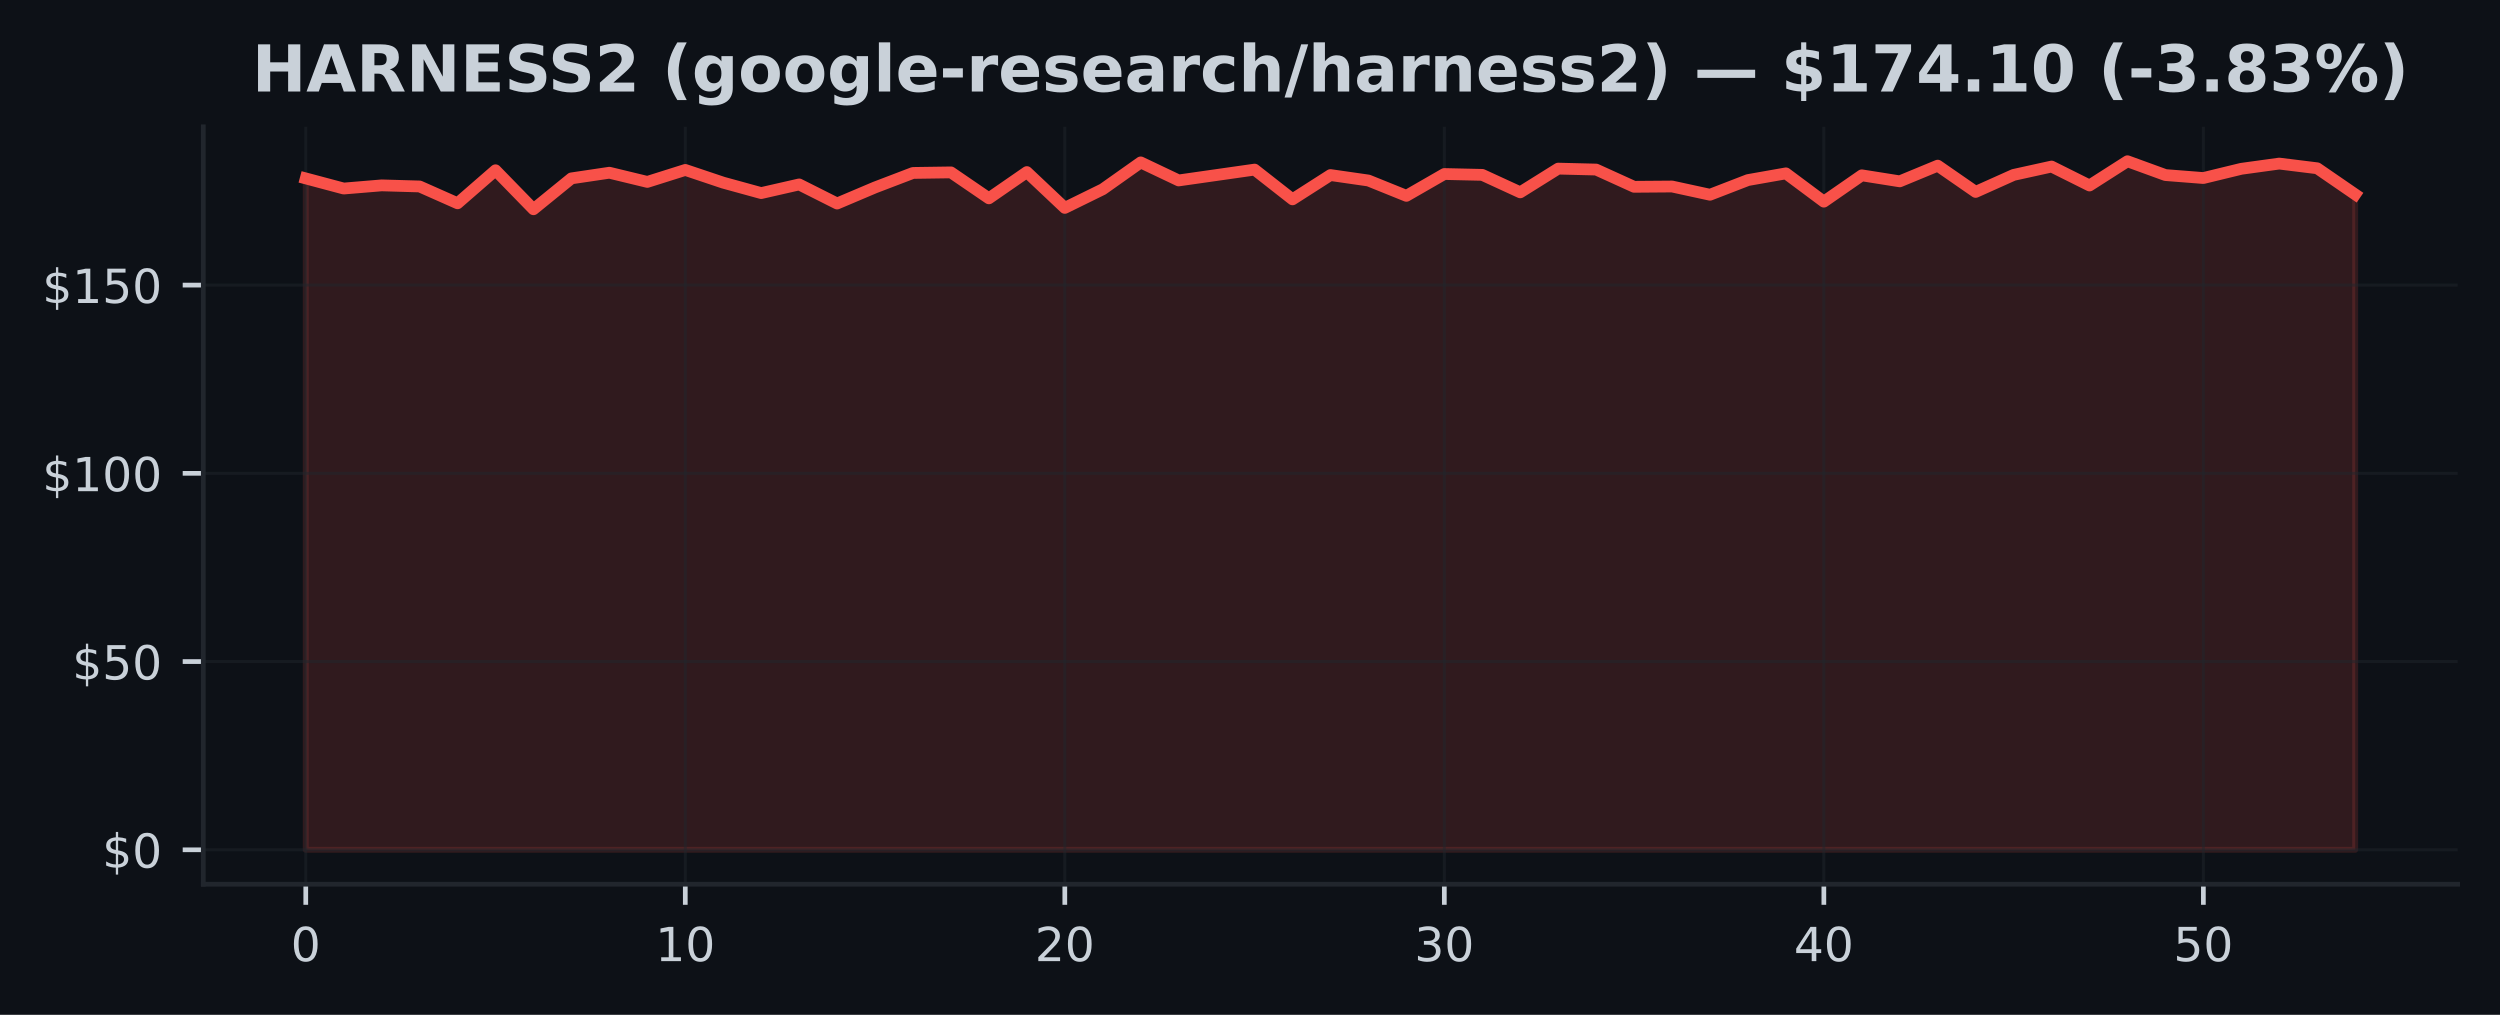
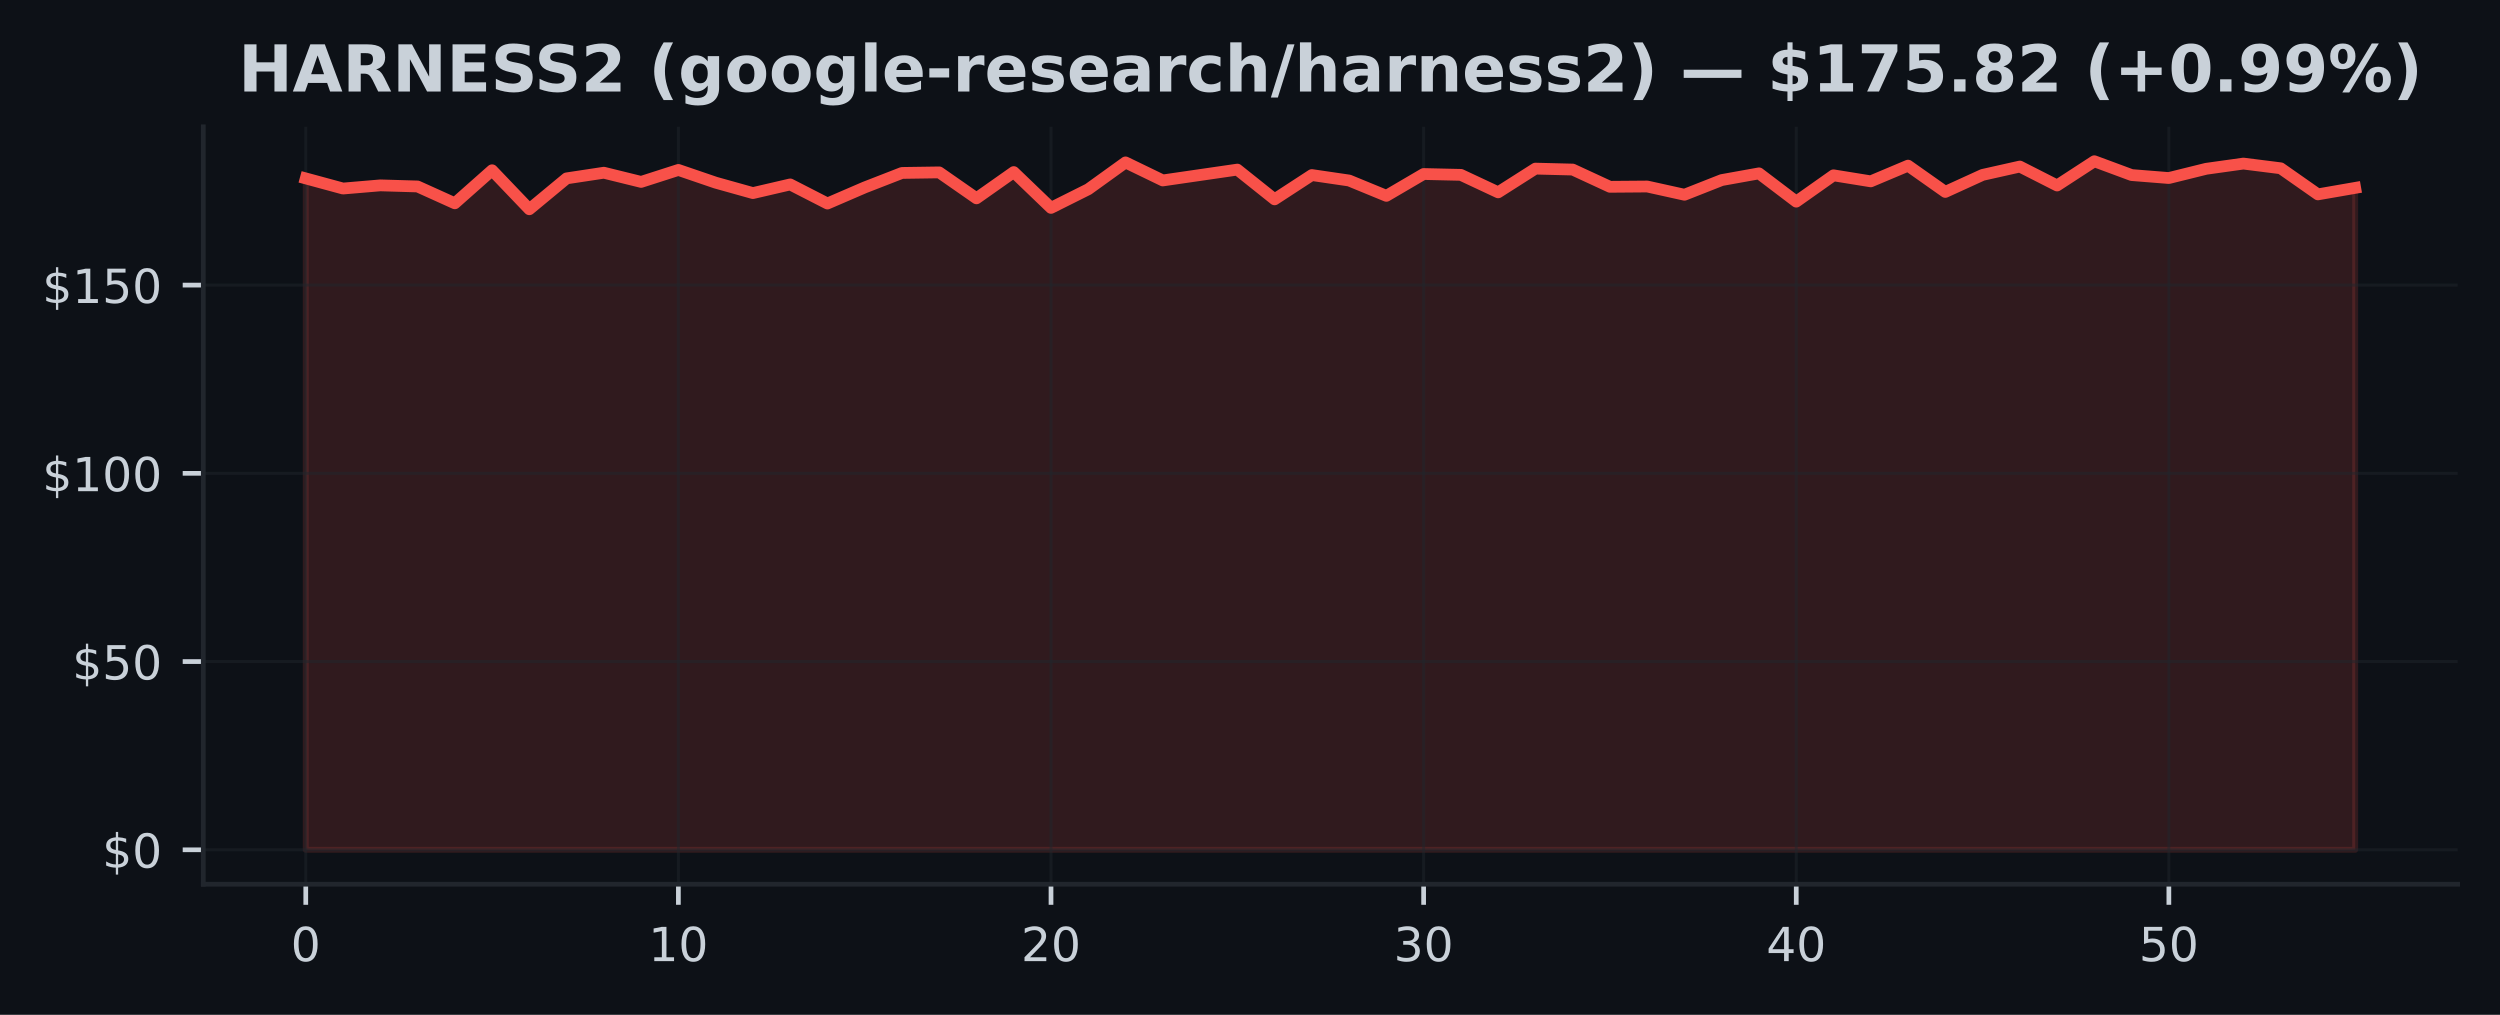
<svg xmlns="http://www.w3.org/2000/svg" xmlns:xlink="http://www.w3.org/1999/xlink" width="425pt" height="172.518pt" viewBox="0 0 425 172.518" version="1.1">
  <defs>
    <style type="text/css">*{stroke-linejoin: round; stroke-linecap: butt}</style>
  </defs>
  <g id="figure_1">
    <g id="patch_1">
      <path d="M 0 172.518  L 425 172.518  L 425 0  L 0 0  z " style="fill: #0d1117" />
    </g>
    <g id="axes_1">
      <g id="patch_2">
        <path d="M 34.56 150.318  L 417.8 150.318  L 417.8 21.558  L 34.56 21.558  z " style="fill: #0d1117" />
      </g>
      <g id="FillBetweenPolyCollection_1">
        <defs>
-           <path id="m34d82c15b2" d="M 51.98 -28.053  L 51.98 -142.189  L 58.432 -140.467  L 64.884 -141.005  L 71.336 -140.819  L 77.787 -137.959  L 84.239 -143.571  L 90.691 -136.947  L 97.143 -142.195  L 103.595 -143.155  L 110.047 -141.594  L 116.499 -143.629  L 122.95 -141.466  L 129.402 -139.693  L 135.854 -141.165  L 142.306 -137.92  L 148.758 -140.653  L 155.21 -143.117  L 161.661 -143.213  L 168.113 -138.803  L 174.565 -143.264  L 181.017 -137.178  L 187.469 -140.346  L 193.921 -144.909  L 200.373 -141.843  L 206.824 -142.765  L 213.276 -143.686  L 219.728 -138.631  L 226.18 -142.759  L 232.632 -141.831  L 239.084 -139.226  L 245.536 -142.938  L 251.987 -142.791  L 258.439 -139.821  L 264.891 -143.853  L 271.343 -143.693  L 277.795 -140.762  L 284.247 -140.813  L 290.699 -139.411  L 297.15 -141.907  L 303.602 -143.046  L 310.054 -138.24  L 316.506 -142.714  L 322.958 -141.69  L 329.41 -144.358  L 335.861 -139.891  L 342.313 -142.784  L 348.765 -144.205  L 355.217 -140.986  L 361.669 -145.107  L 368.121 -142.759  L 374.573 -142.253  L 381.024 -143.821  L 387.476 -144.71  L 393.928 -143.91  L 400.38 -139.475  L 400.38 -28.053  L 400.38 -28.053  L 393.928 -28.053  L 387.476 -28.053  L 381.024 -28.053  L 374.573 -28.053  L 368.121 -28.053  L 361.669 -28.053  L 355.217 -28.053  L 348.765 -28.053  L 342.313 -28.053  L 335.861 -28.053  L 329.41 -28.053  L 322.958 -28.053  L 316.506 -28.053  L 310.054 -28.053  L 303.602 -28.053  L 297.15 -28.053  L 290.699 -28.053  L 284.247 -28.053  L 277.795 -28.053  L 271.343 -28.053  L 264.891 -28.053  L 258.439 -28.053  L 251.987 -28.053  L 245.536 -28.053  L 239.084 -28.053  L 232.632 -28.053  L 226.18 -28.053  L 219.728 -28.053  L 213.276 -28.053  L 206.824 -28.053  L 200.373 -28.053  L 193.921 -28.053  L 187.469 -28.053  L 181.017 -28.053  L 174.565 -28.053  L 168.113 -28.053  L 161.661 -28.053  L 155.21 -28.053  L 148.758 -28.053  L 142.306 -28.053  L 135.854 -28.053  L 129.402 -28.053  L 122.95 -28.053  L 116.499 -28.053  L 110.047 -28.053  L 103.595 -28.053  L 97.143 -28.053  L 90.691 -28.053  L 84.239 -28.053  L 77.787 -28.053  L 71.336 -28.053  L 64.884 -28.053  L 58.432 -28.053  L 51.98 -28.053  z " style="stroke: #f85149; stroke-opacity: 0.15" />
+           <path id="m2769d3f939" d="M 51.98 -28.053  L 51.98 -142.189  L 58.315 -140.467  L 64.649 -141.005  L 70.984 -140.819  L 77.318 -137.959  L 83.653 -143.571  L 89.987 -136.947  L 96.322 -142.195  L 102.656 -143.155  L 108.991 -141.594  L 115.325 -143.629  L 121.66 -141.466  L 127.995 -139.693  L 134.329 -141.165  L 140.664 -137.92  L 146.998 -140.653  L 153.333 -143.117  L 159.667 -143.213  L 166.002 -138.803  L 172.336 -143.264  L 178.671 -137.178  L 185.005 -140.346  L 191.34 -144.909  L 197.675 -141.843  L 204.009 -142.765  L 210.344 -143.686  L 216.678 -138.631  L 223.013 -142.759  L 229.347 -141.831  L 235.682 -139.226  L 242.016 -142.938  L 248.351 -142.791  L 254.685 -139.821  L 261.02 -143.853  L 267.355 -143.693  L 273.689 -140.762  L 280.024 -140.813  L 286.358 -139.411  L 292.693 -141.907  L 299.027 -143.046  L 305.362 -138.24  L 311.696 -142.714  L 318.031 -141.69  L 324.365 -144.358  L 330.7 -139.891  L 337.035 -142.784  L 343.369 -144.205  L 349.704 -140.986  L 356.038 -145.107  L 362.373 -142.759  L 368.707 -142.253  L 375.042 -143.821  L 381.376 -144.71  L 387.711 -143.91  L 394.045 -139.475  L 400.38 -140.576  L 400.38 -28.053  L 400.38 -28.053  L 394.045 -28.053  L 387.711 -28.053  L 381.376 -28.053  L 375.042 -28.053  L 368.707 -28.053  L 362.373 -28.053  L 356.038 -28.053  L 349.704 -28.053  L 343.369 -28.053  L 337.035 -28.053  L 330.7 -28.053  L 324.365 -28.053  L 318.031 -28.053  L 311.696 -28.053  L 305.362 -28.053  L 299.027 -28.053  L 292.693 -28.053  L 286.358 -28.053  L 280.024 -28.053  L 273.689 -28.053  L 267.355 -28.053  L 261.02 -28.053  L 254.685 -28.053  L 248.351 -28.053  L 242.016 -28.053  L 235.682 -28.053  L 229.347 -28.053  L 223.013 -28.053  L 216.678 -28.053  L 210.344 -28.053  L 204.009 -28.053  L 197.675 -28.053  L 191.34 -28.053  L 185.005 -28.053  L 178.671 -28.053  L 172.336 -28.053  L 166.002 -28.053  L 159.667 -28.053  L 153.333 -28.053  L 146.998 -28.053  L 140.664 -28.053  L 134.329 -28.053  L 127.995 -28.053  L 121.66 -28.053  L 115.325 -28.053  L 108.991 -28.053  L 102.656 -28.053  L 96.322 -28.053  L 89.987 -28.053  L 83.653 -28.053  L 77.318 -28.053  L 70.984 -28.053  L 64.649 -28.053  L 58.315 -28.053  L 51.98 -28.053  z " style="stroke: #f85149; stroke-opacity: 0.15" />
        </defs>
-         <g clip-path="url(#p7e83fdaddb)">
-           <use xlink:href="#m34d82c15b2" x="0" y="172.518" style="fill: #f85149; fill-opacity: 0.15; stroke: #f85149; stroke-opacity: 0.15" />
+         <g clip-path="url(#pf835a0c4b0)">
+           <use xlink:href="#m2769d3f939" x="0" y="172.518" style="fill: #f85149; fill-opacity: 0.15; stroke: #f85149; stroke-opacity: 0.15" />
        </g>
      </g>
      <g id="matplotlib.axis_1">
        <g id="xtick_1">
          <g id="line2d_1">
-             <path d="M 51.98 150.318  L 51.98 21.558  " clip-path="url(#p7e83fdaddb)" style="fill: none; stroke: #21262d; stroke-opacity: 0.5; stroke-width: 0.5; stroke-linecap: square" />
+             <path d="M 51.98 150.318  L 51.98 21.558  " clip-path="url(#pf835a0c4b0)" style="fill: none; stroke: #21262d; stroke-opacity: 0.5; stroke-width: 0.5; stroke-linecap: square" />
          </g>
          <g id="line2d_2">
            <defs>
-               <path id="m3e86541638" d="M 0 0  L 0 3.5  " style="stroke: #c9d1d9; stroke-width: 0.8" />
+               <path id="mc81aba5a47" d="M 0 0  L 0 3.5  " style="stroke: #c9d1d9; stroke-width: 0.8" />
            </defs>
            <g>
-               <use xlink:href="#m3e86541638" x="51.98" y="150.318" style="fill: #c9d1d9; stroke: #c9d1d9; stroke-width: 0.8" />
+               <use xlink:href="#mc81aba5a47" x="51.98" y="150.318" style="fill: #c9d1d9; stroke: #c9d1d9; stroke-width: 0.8" />
            </g>
          </g>
          <g id="text_1">
            <g style="fill: #c9d1d9" transform="translate(49.435 163.3964) scale(0.08 -0.08)">
              <defs>
                <path id="DejaVuSans-13" d="M 2034 4250  Q 1547 4250 1301 3770  Q 1056 3291 1056 2328  Q 1056 1369 1301 889  Q 1547 409 2034 409  Q 2525 409 2770 889  Q 3016 1369 3016 2328  Q 3016 3291 2770 3770  Q 2525 4250 2034 4250  z M 2034 4750  Q 2819 4750 3233 4129  Q 3647 3509 3647 2328  Q 3647 1150 3233 529  Q 2819 -91 2034 -91  Q 1250 -91 836 529  Q 422 1150 422 2328  Q 422 3509 836 4129  Q 1250 4750 2034 4750  z " transform="scale(0.015625)" />
              </defs>
              <use xlink:href="#DejaVuSans-13" />
            </g>
          </g>
        </g>
        <g id="xtick_2">
          <g id="line2d_3">
-             <path d="M 116.499 150.318  L 116.499 21.558  " clip-path="url(#p7e83fdaddb)" style="fill: none; stroke: #21262d; stroke-opacity: 0.5; stroke-width: 0.5; stroke-linecap: square" />
+             <path d="M 115.325 150.318  L 115.325 21.558  " clip-path="url(#pf835a0c4b0)" style="fill: none; stroke: #21262d; stroke-opacity: 0.5; stroke-width: 0.5; stroke-linecap: square" />
          </g>
          <g id="line2d_4">
            <g>
-               <use xlink:href="#m3e86541638" x="116.499" y="150.318" style="fill: #c9d1d9; stroke: #c9d1d9; stroke-width: 0.8" />
+               <use xlink:href="#mc81aba5a47" x="115.325" y="150.318" style="fill: #c9d1d9; stroke: #c9d1d9; stroke-width: 0.8" />
            </g>
          </g>
          <g id="text_2">
-             <g style="fill: #c9d1d9" transform="translate(111.4085 163.3964) scale(0.08 -0.08)">
+             <g style="fill: #c9d1d9" transform="translate(110.2355 163.3964) scale(0.08 -0.08)">
              <defs>
                <path id="DejaVuSans-14" d="M 794 531  L 1825 531  L 1825 4091  L 703 3866  L 703 4441  L 1819 4666  L 2450 4666  L 2450 531  L 3481 531  L 3481 0  L 794 0  L 794 531  z " transform="scale(0.015625)" />
              </defs>
              <use xlink:href="#DejaVuSans-14" />
              <use xlink:href="#DejaVuSans-13" transform="translate(63.625 0)" />
            </g>
          </g>
        </g>
        <g id="xtick_3">
          <g id="line2d_5">
-             <path d="M 181.017 150.318  L 181.017 21.558  " clip-path="url(#p7e83fdaddb)" style="fill: none; stroke: #21262d; stroke-opacity: 0.5; stroke-width: 0.5; stroke-linecap: square" />
+             <path d="M 178.671 150.318  L 178.671 21.558  " clip-path="url(#pf835a0c4b0)" style="fill: none; stroke: #21262d; stroke-opacity: 0.5; stroke-width: 0.5; stroke-linecap: square" />
          </g>
          <g id="line2d_6">
            <g>
-               <use xlink:href="#m3e86541638" x="181.017" y="150.318" style="fill: #c9d1d9; stroke: #c9d1d9; stroke-width: 0.8" />
+               <use xlink:href="#mc81aba5a47" x="178.671" y="150.318" style="fill: #c9d1d9; stroke: #c9d1d9; stroke-width: 0.8" />
            </g>
          </g>
          <g id="text_3">
-             <g style="fill: #c9d1d9" transform="translate(175.927 163.3964) scale(0.08 -0.08)">
+             <g style="fill: #c9d1d9" transform="translate(173.5809 163.3964) scale(0.08 -0.08)">
              <defs>
                <path id="DejaVuSans-15" d="M 1228 531  L 3431 531  L 3431 0  L 469 0  L 469 531  Q 828 903 1448 1529  Q 2069 2156 2228 2338  Q 2531 2678 2651 2914  Q 2772 3150 2772 3378  Q 2772 3750 2511 3984  Q 2250 4219 1831 4219  Q 1534 4219 1204 4116  Q 875 4013 500 3803  L 500 4441  Q 881 4594 1212 4672  Q 1544 4750 1819 4750  Q 2544 4750 2975 4387  Q 3406 4025 3406 3419  Q 3406 3131 3298 2873  Q 3191 2616 2906 2266  Q 2828 2175 2409 1742  Q 1991 1309 1228 531  z " transform="scale(0.015625)" />
              </defs>
              <use xlink:href="#DejaVuSans-15" />
              <use xlink:href="#DejaVuSans-13" transform="translate(63.625 0)" />
            </g>
          </g>
        </g>
        <g id="xtick_4">
          <g id="line2d_7">
-             <path d="M 245.536 150.318  L 245.536 21.558  " clip-path="url(#p7e83fdaddb)" style="fill: none; stroke: #21262d; stroke-opacity: 0.5; stroke-width: 0.5; stroke-linecap: square" />
+             <path d="M 242.016 150.318  L 242.016 21.558  " clip-path="url(#pf835a0c4b0)" style="fill: none; stroke: #21262d; stroke-opacity: 0.5; stroke-width: 0.5; stroke-linecap: square" />
          </g>
          <g id="line2d_8">
            <g>
-               <use xlink:href="#m3e86541638" x="245.536" y="150.318" style="fill: #c9d1d9; stroke: #c9d1d9; stroke-width: 0.8" />
+               <use xlink:href="#mc81aba5a47" x="242.016" y="150.318" style="fill: #c9d1d9; stroke: #c9d1d9; stroke-width: 0.8" />
            </g>
          </g>
          <g id="text_4">
-             <g style="fill: #c9d1d9" transform="translate(240.4456 163.3964) scale(0.08 -0.08)">
+             <g style="fill: #c9d1d9" transform="translate(236.9264 163.3964) scale(0.08 -0.08)">
              <defs>
                <path id="DejaVuSans-16" d="M 2597 2516  Q 3050 2419 3304 2112  Q 3559 1806 3559 1356  Q 3559 666 3084 287  Q 2609 -91 1734 -91  Q 1441 -91 1130 -33  Q 819 25 488 141  L 488 750  Q 750 597 1062 519  Q 1375 441 1716 441  Q 2309 441 2620 675  Q 2931 909 2931 1356  Q 2931 1769 2642 2001  Q 2353 2234 1838 2234  L 1294 2234  L 1294 2753  L 1863 2753  Q 2328 2753 2575 2939  Q 2822 3125 2822 3475  Q 2822 3834 2567 4026  Q 2313 4219 1838 4219  Q 1578 4219 1281 4162  Q 984 4106 628 3988  L 628 4550  Q 988 4650 1302 4700  Q 1616 4750 1894 4750  Q 2613 4750 3031 4423  Q 3450 4097 3450 3541  Q 3450 3153 3228 2886  Q 3006 2619 2597 2516  z " transform="scale(0.015625)" />
              </defs>
              <use xlink:href="#DejaVuSans-16" />
              <use xlink:href="#DejaVuSans-13" transform="translate(63.625 0)" />
            </g>
          </g>
        </g>
        <g id="xtick_5">
          <g id="line2d_9">
-             <path d="M 310.054 150.318  L 310.054 21.558  " clip-path="url(#p7e83fdaddb)" style="fill: none; stroke: #21262d; stroke-opacity: 0.5; stroke-width: 0.5; stroke-linecap: square" />
+             <path d="M 305.362 150.318  L 305.362 21.558  " clip-path="url(#pf835a0c4b0)" style="fill: none; stroke: #21262d; stroke-opacity: 0.5; stroke-width: 0.5; stroke-linecap: square" />
          </g>
          <g id="line2d_10">
            <g>
-               <use xlink:href="#m3e86541638" x="310.054" y="150.318" style="fill: #c9d1d9; stroke: #c9d1d9; stroke-width: 0.8" />
+               <use xlink:href="#mc81aba5a47" x="305.362" y="150.318" style="fill: #c9d1d9; stroke: #c9d1d9; stroke-width: 0.8" />
            </g>
          </g>
          <g id="text_5">
-             <g style="fill: #c9d1d9" transform="translate(304.9641 163.3964) scale(0.08 -0.08)">
+             <g style="fill: #c9d1d9" transform="translate(300.2718 163.3964) scale(0.08 -0.08)">
              <defs>
                <path id="DejaVuSans-17" d="M 2419 4116  L 825 1625  L 2419 1625  L 2419 4116  z M 2253 4666  L 3047 4666  L 3047 1625  L 3713 1625  L 3713 1100  L 3047 1100  L 3047 0  L 2419 0  L 2419 1100  L 313 1100  L 313 1709  L 2253 4666  z " transform="scale(0.015625)" />
              </defs>
              <use xlink:href="#DejaVuSans-17" />
              <use xlink:href="#DejaVuSans-13" transform="translate(63.625 0)" />
            </g>
          </g>
        </g>
        <g id="xtick_6">
          <g id="line2d_11">
-             <path d="M 374.573 150.318  L 374.573 21.558  " clip-path="url(#p7e83fdaddb)" style="fill: none; stroke: #21262d; stroke-opacity: 0.5; stroke-width: 0.5; stroke-linecap: square" />
+             <path d="M 368.707 150.318  L 368.707 21.558  " clip-path="url(#pf835a0c4b0)" style="fill: none; stroke: #21262d; stroke-opacity: 0.5; stroke-width: 0.5; stroke-linecap: square" />
          </g>
          <g id="line2d_12">
            <g>
-               <use xlink:href="#m3e86541638" x="374.573" y="150.318" style="fill: #c9d1d9; stroke: #c9d1d9; stroke-width: 0.8" />
+               <use xlink:href="#mc81aba5a47" x="368.707" y="150.318" style="fill: #c9d1d9; stroke: #c9d1d9; stroke-width: 0.8" />
            </g>
          </g>
          <g id="text_6">
-             <g style="fill: #c9d1d9" transform="translate(369.4826 163.3964) scale(0.08 -0.08)">
+             <g style="fill: #c9d1d9" transform="translate(363.6173 163.3964) scale(0.08 -0.08)">
              <defs>
                <path id="DejaVuSans-18" d="M 691 4666  L 3169 4666  L 3169 4134  L 1269 4134  L 1269 2991  Q 1406 3038 1543 3061  Q 1681 3084 1819 3084  Q 2600 3084 3056 2656  Q 3513 2228 3513 1497  Q 3513 744 3044 326  Q 2575 -91 1722 -91  Q 1428 -91 1123 -41  Q 819 9 494 109  L 494 744  Q 775 591 1075 516  Q 1375 441 1709 441  Q 2250 441 2565 725  Q 2881 1009 2881 1497  Q 2881 1984 2565 2268  Q 2250 2553 1709 2553  Q 1456 2553 1204 2497  Q 953 2441 691 2322  L 691 4666  z " transform="scale(0.015625)" />
              </defs>
              <use xlink:href="#DejaVuSans-18" />
              <use xlink:href="#DejaVuSans-13" transform="translate(63.625 0)" />
            </g>
          </g>
        </g>
      </g>
      <g id="matplotlib.axis_2">
        <g id="ytick_1">
          <g id="line2d_13">
-             <path d="M 34.56 144.466  L 417.8 144.466  " clip-path="url(#p7e83fdaddb)" style="fill: none; stroke: #21262d; stroke-opacity: 0.5; stroke-width: 0.5; stroke-linecap: square" />
+             <path d="M 34.56 144.466  L 417.8 144.466  " clip-path="url(#pf835a0c4b0)" style="fill: none; stroke: #21262d; stroke-opacity: 0.5; stroke-width: 0.5; stroke-linecap: square" />
          </g>
          <g id="line2d_14">
            <defs>
-               <path id="m7892040063" d="M 0 0  L -3.5 0  " style="stroke: #c9d1d9; stroke-width: 0.8" />
+               <path id="m708eff7bfe" d="M 0 0  L -3.5 0  " style="stroke: #c9d1d9; stroke-width: 0.8" />
            </defs>
            <g>
-               <use xlink:href="#m7892040063" x="34.56" y="144.466" style="fill: #c9d1d9; stroke: #c9d1d9; stroke-width: 0.8" />
+               <use xlink:href="#m708eff7bfe" x="34.56" y="144.466" style="fill: #c9d1d9; stroke: #c9d1d9; stroke-width: 0.8" />
            </g>
          </g>
          <g id="text_7">
            <g style="fill: #c9d1d9" transform="translate(17.38 147.5049) scale(0.08 -0.08)">
              <defs>
                <path id="DejaVuSans-7" d="M 2163 -941  L 1850 -941  L 1847 0  Q 1519 6 1191 76  Q 863 147 531 288  L 531 850  Q 850 650 1176 548  Q 1503 447 1850 444  L 1850 1869  Q 1159 1981 845 2250  Q 531 2519 531 2988  Q 531 3497 872 3790  Q 1213 4084 1850 4128  L 1850 4863  L 2163 4863  L 2163 4138  Q 2453 4125 2725 4076  Q 2997 4028 3256 3944  L 3256 3397  Q 2997 3528 2723 3600  Q 2450 3672 2163 3684  L 2163 2350  Q 2872 2241 3206 1959  Q 3541 1678 3541 1191  Q 3541 663 3186 358  Q 2831 53 2163 6  L 2163 -941  z M 1850 2406  L 1850 3688  Q 1488 3647 1297 3481  Q 1106 3316 1106 3041  Q 1106 2772 1282 2622  Q 1459 2472 1850 2406  z M 2163 1806  L 2163 453  Q 2559 506 2761 678  Q 2963 850 2963 1131  Q 2963 1406 2770 1568  Q 2578 1731 2163 1806  z " transform="scale(0.015625)" />
              </defs>
              <use xlink:href="#DejaVuSans-7" />
              <use xlink:href="#DejaVuSans-13" transform="translate(63.625 0)" />
            </g>
          </g>
        </g>
        <g id="ytick_2">
          <g id="line2d_15">
-             <path d="M 34.56 112.466  L 417.8 112.466  " clip-path="url(#p7e83fdaddb)" style="fill: none; stroke: #21262d; stroke-opacity: 0.5; stroke-width: 0.5; stroke-linecap: square" />
+             <path d="M 34.56 112.466  L 417.8 112.466  " clip-path="url(#pf835a0c4b0)" style="fill: none; stroke: #21262d; stroke-opacity: 0.5; stroke-width: 0.5; stroke-linecap: square" />
          </g>
          <g id="line2d_16">
            <g>
-               <use xlink:href="#m7892040063" x="34.56" y="112.466" style="fill: #c9d1d9; stroke: #c9d1d9; stroke-width: 0.8" />
+               <use xlink:href="#m708eff7bfe" x="34.56" y="112.466" style="fill: #c9d1d9; stroke: #c9d1d9; stroke-width: 0.8" />
            </g>
          </g>
          <g id="text_8">
            <g style="fill: #c9d1d9" transform="translate(12.29 115.5053) scale(0.08 -0.08)">
              <use xlink:href="#DejaVuSans-7" />
              <use xlink:href="#DejaVuSans-18" transform="translate(63.625 0)" />
              <use xlink:href="#DejaVuSans-13" transform="translate(127.25 0)" />
            </g>
          </g>
        </g>
        <g id="ytick_3">
          <g id="line2d_17">
-             <path d="M 34.56 80.466  L 417.8 80.466  " clip-path="url(#p7e83fdaddb)" style="fill: none; stroke: #21262d; stroke-opacity: 0.5; stroke-width: 0.5; stroke-linecap: square" />
+             <path d="M 34.56 80.466  L 417.8 80.466  " clip-path="url(#pf835a0c4b0)" style="fill: none; stroke: #21262d; stroke-opacity: 0.5; stroke-width: 0.5; stroke-linecap: square" />
          </g>
          <g id="line2d_18">
            <g>
-               <use xlink:href="#m7892040063" x="34.56" y="80.466" style="fill: #c9d1d9; stroke: #c9d1d9; stroke-width: 0.8" />
+               <use xlink:href="#m708eff7bfe" x="34.56" y="80.466" style="fill: #c9d1d9; stroke: #c9d1d9; stroke-width: 0.8" />
            </g>
          </g>
          <g id="text_9">
            <g style="fill: #c9d1d9" transform="translate(7.2 83.50572) scale(0.08 -0.08)">
              <use xlink:href="#DejaVuSans-7" />
              <use xlink:href="#DejaVuSans-14" transform="translate(63.625 0)" />
              <use xlink:href="#DejaVuSans-13" transform="translate(127.25 0)" />
              <use xlink:href="#DejaVuSans-13" transform="translate(190.875 0)" />
            </g>
          </g>
        </g>
        <g id="ytick_4">
          <g id="line2d_19">
-             <path d="M 34.56 48.467  L 417.8 48.467  " clip-path="url(#p7e83fdaddb)" style="fill: none; stroke: #21262d; stroke-opacity: 0.5; stroke-width: 0.5; stroke-linecap: square" />
+             <path d="M 34.56 48.467  L 417.8 48.467  " clip-path="url(#pf835a0c4b0)" style="fill: none; stroke: #21262d; stroke-opacity: 0.5; stroke-width: 0.5; stroke-linecap: square" />
          </g>
          <g id="line2d_20">
            <g>
-               <use xlink:href="#m7892040063" x="34.56" y="48.467" style="fill: #c9d1d9; stroke: #c9d1d9; stroke-width: 0.8" />
+               <use xlink:href="#m708eff7bfe" x="34.56" y="48.467" style="fill: #c9d1d9; stroke: #c9d1d9; stroke-width: 0.8" />
            </g>
          </g>
          <g id="text_10">
            <g style="fill: #c9d1d9" transform="translate(7.2 51.50612) scale(0.08 -0.08)">
              <use xlink:href="#DejaVuSans-7" />
              <use xlink:href="#DejaVuSans-14" transform="translate(63.625 0)" />
              <use xlink:href="#DejaVuSans-18" transform="translate(127.25 0)" />
              <use xlink:href="#DejaVuSans-13" transform="translate(190.875 0)" />
            </g>
          </g>
        </g>
      </g>
      <g id="line2d_21">
-         <path d="M 51.98 30.329  L 58.432 32.051  L 64.884 31.513  L 71.336 31.699  L 77.787 34.56  L 84.239 28.947  L 90.691 35.571  L 97.143 30.323  L 103.595 29.363  L 110.047 30.925  L 116.499 28.889  L 122.95 31.053  L 129.402 32.825  L 135.854 31.353  L 142.306 34.598  L 148.758 31.865  L 155.21 29.401  L 161.661 29.305  L 168.113 33.715  L 174.565 29.254  L 181.017 35.341  L 187.469 32.173  L 193.921 27.609  L 200.373 30.675  L 206.824 29.753  L 213.276 28.832  L 219.728 33.888  L 226.18 29.76  L 232.632 30.688  L 239.084 33.293  L 245.536 29.581  L 251.987 29.728  L 258.439 32.697  L 264.891 28.665  L 271.343 28.825  L 277.795 31.757  L 284.247 31.705  L 290.699 33.107  L 297.15 30.611  L 303.602 29.472  L 310.054 34.278  L 316.506 29.805  L 322.958 30.829  L 329.41 28.16  L 335.861 32.627  L 342.313 29.734  L 348.765 28.313  L 355.217 31.533  L 361.669 27.411  L 368.121 29.76  L 374.573 30.265  L 381.024 28.697  L 387.476 27.808  L 393.928 28.608  L 400.38 33.043  " clip-path="url(#p7e83fdaddb)" style="fill: none; stroke: #f85149; stroke-width: 2; stroke-linecap: square" />
+         <path d="M 51.98 30.329  L 58.315 32.051  L 64.649 31.513  L 70.984 31.699  L 77.318 34.56  L 83.653 28.947  L 89.987 35.571  L 96.322 30.323  L 102.656 29.363  L 108.991 30.925  L 115.325 28.889  L 121.66 31.053  L 127.995 32.825  L 134.329 31.353  L 140.664 34.598  L 146.998 31.865  L 153.333 29.401  L 159.667 29.305  L 166.002 33.715  L 172.336 29.254  L 178.671 35.341  L 185.005 32.173  L 191.34 27.609  L 197.675 30.675  L 204.009 29.753  L 210.344 28.832  L 216.678 33.888  L 223.013 29.76  L 229.347 30.688  L 235.682 33.293  L 242.016 29.581  L 248.351 29.728  L 254.685 32.697  L 261.02 28.665  L 267.355 28.825  L 273.689 31.757  L 280.024 31.705  L 286.358 33.107  L 292.693 30.611  L 299.027 29.472  L 305.362 34.278  L 311.696 29.805  L 318.031 30.829  L 324.365 28.16  L 330.7 32.627  L 337.035 29.734  L 343.369 28.313  L 349.704 31.533  L 356.038 27.411  L 362.373 29.76  L 368.707 30.265  L 375.042 28.697  L 381.376 27.808  L 387.711 28.608  L 394.045 33.043  L 400.38 31.942  " clip-path="url(#pf835a0c4b0)" style="fill: none; stroke: #f85149; stroke-width: 2; stroke-linecap: square" />
      </g>
      <g id="patch_3">
        <path d="M 34.56 150.318  L 34.56 21.558  " style="fill: none; stroke: #21262d; stroke-width: 0.8; stroke-linejoin: miter; stroke-linecap: square" />
      </g>
      <g id="patch_4">
        <path d="M 34.56 150.318  L 417.8 150.318  " style="fill: none; stroke: #21262d; stroke-width: 0.8; stroke-linejoin: miter; stroke-linecap: square" />
      </g>
      <g id="text_11">
-         <g style="fill: #c9d1d9" transform="translate(42.85383 15.55828) scale(0.11 -0.11)">
+         <g style="fill: #c9d1d9" transform="translate(40.5275 15.55828) scale(0.11 -0.11)">
          <defs>
            <path id="DejaVuSans-Bold-2b" d="M 588 4666  L 1791 4666  L 1791 2888  L 3566 2888  L 3566 4666  L 4769 4666  L 4769 0  L 3566 0  L 3566 1978  L 1791 1978  L 1791 0  L 588 0  L 588 4666  z " transform="scale(0.015625)" />
            <path id="DejaVuSans-Bold-24" d="M 3419 850  L 1538 850  L 1241 0  L 31 0  L 1759 4666  L 3194 4666  L 4922 0  L 3713 0  L 3419 850  z M 1838 1716  L 3116 1716  L 2478 3572  L 1838 1716  z " transform="scale(0.015625)" />
            <path id="DejaVuSans-Bold-35" d="M 2297 2597  Q 2675 2597 2839 2737  Q 3003 2878 3003 3200  Q 3003 3519 2839 3656  Q 2675 3794 2297 3794  L 1791 3794  L 1791 2597  L 2297 2597  z M 1791 1766  L 1791 0  L 588 0  L 588 4666  L 2425 4666  Q 3347 4666 3776 4356  Q 4206 4047 4206 3378  Q 4206 2916 3982 2619  Q 3759 2322 3309 2181  Q 3556 2125 3751 1926  Q 3947 1728 4147 1325  L 4800 0  L 3519 0  L 2950 1159  Q 2778 1509 2601 1637  Q 2425 1766 2131 1766  L 1791 1766  z " transform="scale(0.015625)" />
            <path id="DejaVuSans-Bold-31" d="M 588 4666  L 1931 4666  L 3628 1466  L 3628 4666  L 4769 4666  L 4769 0  L 3425 0  L 1728 3200  L 1728 0  L 588 0  L 588 4666  z " transform="scale(0.015625)" />
            <path id="DejaVuSans-Bold-28" d="M 588 4666  L 3834 4666  L 3834 3756  L 1791 3756  L 1791 2888  L 3713 2888  L 3713 1978  L 1791 1978  L 1791 909  L 3903 909  L 3903 0  L 588 0  L 588 4666  z " transform="scale(0.015625)" />
            <path id="DejaVuSans-Bold-36" d="M 3834 4519  L 3834 3531  Q 3450 3703 3084 3790  Q 2719 3878 2394 3878  Q 1963 3878 1756 3759  Q 1550 3641 1550 3391  Q 1550 3203 1689 3098  Q 1828 2994 2194 2919  L 2706 2816  Q 3484 2659 3812 2340  Q 4141 2022 4141 1434  Q 4141 663 3683 286  Q 3225 -91 2284 -91  Q 1841 -91 1394 -6  Q 947 78 500 244  L 500 1259  Q 947 1022 1364 901  Q 1781 781 2169 781  Q 2563 781 2772 912  Q 2981 1044 2981 1288  Q 2981 1506 2839 1625  Q 2697 1744 2272 1838  L 1806 1941  Q 1106 2091 782 2419  Q 459 2747 459 3303  Q 459 4000 909 4375  Q 1359 4750 2203 4750  Q 2588 4750 2994 4692  Q 3400 4634 3834 4519  z " transform="scale(0.015625)" />
            <path id="DejaVuSans-Bold-15" d="M 1844 884  L 3897 884  L 3897 0  L 506 0  L 506 884  L 2209 2388  Q 2438 2594 2547 2791  Q 2656 2988 2656 3200  Q 2656 3528 2436 3728  Q 2216 3928 1850 3928  Q 1569 3928 1234 3808  Q 900 3688 519 3450  L 519 4475  Q 925 4609 1322 4679  Q 1719 4750 2100 4750  Q 2938 4750 3402 4381  Q 3866 4013 3866 3353  Q 3866 2972 3669 2642  Q 3472 2313 2841 1759  L 1844 884  z " transform="scale(0.015625)" />
            <path id="DejaVuSans-Bold-3" transform="scale(0.015625)" />
            <path id="DejaVuSans-Bold-b" d="M 2413 -844  L 1484 -844  Q 1006 -72 778 623  Q 550 1319 550 2003  Q 550 2688 779 3389  Q 1009 4091 1484 4856  L 2413 4856  Q 2013 4116 1813 3408  Q 1613 2700 1613 2009  Q 1613 1319 1811 609  Q 2009 -100 2413 -844  z " transform="scale(0.015625)" />
            <path id="DejaVuSans-Bold-4a" d="M 2919 594  Q 2688 288 2409 144  Q 2131 0 1766 0  Q 1125 0 706 504  Q 288 1009 288 1791  Q 288 2575 706 3076  Q 1125 3578 1766 3578  Q 2131 3578 2409 3434  Q 2688 3291 2919 2981  L 2919 3500  L 4044 3500  L 4044 353  Q 4044 -491 3511 -936  Q 2978 -1381 1966 -1381  Q 1638 -1381 1331 -1331  Q 1025 -1281 716 -1178  L 716 -306  Q 1009 -475 1290 -558  Q 1572 -641 1856 -641  Q 2406 -641 2662 -400  Q 2919 -159 2919 353  L 2919 594  z M 2181 2772  Q 1834 2772 1640 2515  Q 1447 2259 1447 1791  Q 1447 1309 1634 1061  Q 1822 813 2181 813  Q 2531 813 2725 1069  Q 2919 1325 2919 1791  Q 2919 2259 2725 2515  Q 2531 2772 2181 2772  z " transform="scale(0.015625)" />
            <path id="DejaVuSans-Bold-52" d="M 2203 2784  Q 1831 2784 1636 2517  Q 1441 2250 1441 1747  Q 1441 1244 1636 976  Q 1831 709 2203 709  Q 2569 709 2762 976  Q 2956 1244 2956 1747  Q 2956 2250 2762 2517  Q 2569 2784 2203 2784  z M 2203 3584  Q 3106 3584 3614 3096  Q 4122 2609 4122 1747  Q 4122 884 3614 396  Q 3106 -91 2203 -91  Q 1297 -91 786 396  Q 275 884 275 1747  Q 275 2609 786 3096  Q 1297 3584 2203 3584  z " transform="scale(0.015625)" />
            <path id="DejaVuSans-Bold-4f" d="M 538 4863  L 1656 4863  L 1656 0  L 538 0  L 538 4863  z " transform="scale(0.015625)" />
            <path id="DejaVuSans-Bold-48" d="M 4031 1759  L 4031 1441  L 1416 1441  Q 1456 1047 1700 850  Q 1944 653 2381 653  Q 2734 653 3104 758  Q 3475 863 3866 1075  L 3866 213  Q 3469 63 3072 -14  Q 2675 -91 2278 -91  Q 1328 -91 801 392  Q 275 875 275 1747  Q 275 2603 792 3093  Q 1309 3584 2216 3584  Q 3041 3584 3536 3087  Q 4031 2591 4031 1759  z M 2881 2131  Q 2881 2450 2695 2645  Q 2509 2841 2209 2841  Q 1884 2841 1681 2658  Q 1478 2475 1428 2131  L 2881 2131  z " transform="scale(0.015625)" />
            <path id="DejaVuSans-Bold-10" d="M 347 2297  L 2309 2297  L 2309 1388  L 347 1388  L 347 2297  z " transform="scale(0.015625)" />
            <path id="DejaVuSans-Bold-55" d="M 3138 2547  Q 2991 2616 2845 2648  Q 2700 2681 2553 2681  Q 2122 2681 1889 2404  Q 1656 2128 1656 1613  L 1656 0  L 538 0  L 538 3500  L 1656 3500  L 1656 2925  Q 1872 3269 2151 3426  Q 2431 3584 2822 3584  Q 2878 3584 2943 3579  Q 3009 3575 3134 3559  L 3138 2547  z " transform="scale(0.015625)" />
            <path id="DejaVuSans-Bold-56" d="M 3272 3391  L 3272 2541  Q 2913 2691 2578 2766  Q 2244 2841 1947 2841  Q 1628 2841 1473 2761  Q 1319 2681 1319 2516  Q 1319 2381 1436 2309  Q 1553 2238 1856 2203  L 2053 2175  Q 2913 2066 3209 1816  Q 3506 1566 3506 1031  Q 3506 472 3093 190  Q 2681 -91 1863 -91  Q 1516 -91 1145 -36  Q 775 19 384 128  L 384 978  Q 719 816 1070 734  Q 1422 653 1784 653  Q 2113 653 2278 743  Q 2444 834 2444 1013  Q 2444 1163 2330 1236  Q 2216 1309 1875 1350  L 1678 1375  Q 931 1469 631 1722  Q 331 1975 331 2491  Q 331 3047 712 3315  Q 1094 3584 1881 3584  Q 2191 3584 2531 3537  Q 2872 3491 3272 3391  z " transform="scale(0.015625)" />
            <path id="DejaVuSans-Bold-44" d="M 2106 1575  Q 1756 1575 1579 1456  Q 1403 1338 1403 1106  Q 1403 894 1545 773  Q 1688 653 1941 653  Q 2256 653 2472 879  Q 2688 1106 2688 1447  L 2688 1575  L 2106 1575  z M 3816 1997  L 3816 0  L 2688 0  L 2688 519  Q 2463 200 2181 54  Q 1900 -91 1497 -91  Q 953 -91 614 226  Q 275 544 275 1050  Q 275 1666 698 1953  Q 1122 2241 2028 2241  L 2688 2241  L 2688 2328  Q 2688 2594 2478 2717  Q 2269 2841 1825 2841  Q 1466 2841 1156 2769  Q 847 2697 581 2553  L 581 3406  Q 941 3494 1303 3539  Q 1666 3584 2028 3584  Q 2975 3584 3395 3211  Q 3816 2838 3816 1997  z " transform="scale(0.015625)" />
            <path id="DejaVuSans-Bold-46" d="M 3366 3391  L 3366 2478  Q 3138 2634 2908 2709  Q 2678 2784 2431 2784  Q 1963 2784 1702 2511  Q 1441 2238 1441 1747  Q 1441 1256 1702 982  Q 1963 709 2431 709  Q 2694 709 2930 787  Q 3166 866 3366 1019  L 3366 103  Q 3103 6 2833 -42  Q 2563 -91 2291 -91  Q 1344 -91 809 395  Q 275 881 275 1747  Q 275 2613 809 3098  Q 1344 3584 2291 3584  Q 2566 3584 2833 3536  Q 3100 3488 3366 3391  z " transform="scale(0.015625)" />
            <path id="DejaVuSans-Bold-4b" d="M 4056 2131  L 4056 0  L 2931 0  L 2931 347  L 2931 1625  Q 2931 2084 2911 2256  Q 2891 2428 2841 2509  Q 2775 2619 2662 2680  Q 2550 2741 2406 2741  Q 2056 2741 1856 2470  Q 1656 2200 1656 1722  L 1656 0  L 538 0  L 538 4863  L 1656 4863  L 1656 2988  Q 1909 3294 2193 3439  Q 2478 3584 2822 3584  Q 3428 3584 3742 3212  Q 4056 2841 4056 2131  z " transform="scale(0.015625)" />
            <path id="DejaVuSans-Bold-12" d="M 1644 4666  L 2338 4666  L 691 -594  L 0 -594  L 1644 4666  z " transform="scale(0.015625)" />
            <path id="DejaVuSans-Bold-51" d="M 4056 2131  L 4056 0  L 2931 0  L 2931 347  L 2931 1631  Q 2931 2084 2911 2256  Q 2891 2428 2841 2509  Q 2775 2619 2662 2680  Q 2550 2741 2406 2741  Q 2056 2741 1856 2470  Q 1656 2200 1656 1722  L 1656 0  L 538 0  L 538 3500  L 1656 3500  L 1656 2988  Q 1909 3294 2193 3439  Q 2478 3584 2822 3584  Q 3428 3584 3742 3212  Q 4056 2841 4056 2131  z " transform="scale(0.015625)" />
            <path id="DejaVuSans-Bold-c" d="M 513 -844  Q 913 -100 1113 609  Q 1313 1319 1313 2009  Q 1313 2700 1113 3408  Q 913 4116 513 4856  L 1441 4856  Q 1916 4091 2145 3389  Q 2375 2688 2375 2003  Q 2375 1319 2147 623  Q 1919 -72 1441 -844  L 513 -844  z " transform="scale(0.015625)" />
            <path id="DejaVuSans-Bold-af6" d="M 344 2156  L 6056 2156  L 6056 1350  L 344 1350  L 344 2156  z " transform="scale(0.015625)" />
            <path id="DejaVuSans-Bold-7" d="M 2484 -941  L 1978 -941  L 1975 0  Q 1584 16 1218 87  Q 853 159 506 288  L 506 1106  Q 866 922 1233 823  Q 1600 725 1978 713  L 1978 1684  L 1875 1703  Q 1128 1834 814 2115  Q 500 2397 500 2925  Q 500 3484 883 3798  Q 1266 4113 1975 4141  L 1978 4863  L 2484 4863  L 2484 4153  Q 2797 4128 3109 4075  Q 3422 4022 3738 3938  L 3738 3144  Q 3425 3275 3112 3348  Q 2800 3422 2484 3438  L 2484 2541  L 2584 2522  Q 3378 2397 3698 2105  Q 4019 1813 4019 1241  Q 4019 666 3637 358  Q 3256 50 2484 6  L 2484 -941  z M 1978 2613  L 1978 3428  Q 1756 3416 1623 3308  Q 1491 3200 1491 3034  Q 1491 2850 1612 2745  Q 1734 2641 1978 2613  z M 2484 1594  L 2484 725  Q 2756 728 2892 831  Q 3028 934 3028 1141  Q 3028 1353 2903 1458  Q 2778 1563 2484 1594  z " transform="scale(0.015625)" />
            <path id="DejaVuSans-Bold-14" d="M 750 831  L 1813 831  L 1813 3847  L 722 3622  L 722 4441  L 1806 4666  L 2950 4666  L 2950 831  L 4013 831  L 4013 0  L 750 0  L 750 831  z " transform="scale(0.015625)" />
            <path id="DejaVuSans-Bold-1a" d="M 428 4666  L 3944 4666  L 3944 3988  L 2125 0  L 953 0  L 2675 3781  L 428 3781  L 428 4666  z " transform="scale(0.015625)" />
-             <path id="DejaVuSans-Bold-17" d="M 2356 3675  L 1038 1722  L 2356 1722  L 2356 3675  z M 2156 4666  L 3494 4666  L 3494 1722  L 4159 1722  L 4159 850  L 3494 850  L 3494 0  L 2356 0  L 2356 850  L 288 850  L 288 1881  L 2156 4666  z " transform="scale(0.015625)" />
+             <path id="DejaVuSans-Bold-18" d="M 678 4666  L 3669 4666  L 3669 3781  L 1638 3781  L 1638 3059  Q 1775 3097 1914 3117  Q 2053 3138 2203 3138  Q 3056 3138 3531 2711  Q 4006 2284 4006 1522  Q 4006 766 3489 337  Q 2972 -91 2053 -91  Q 1656 -91 1267 -14  Q 878 63 494 219  L 494 1166  Q 875 947 1217 837  Q 1559 728 1863 728  Q 2300 728 2551 942  Q 2803 1156 2803 1522  Q 2803 1891 2551 2103  Q 2300 2316 1863 2316  Q 1603 2316 1309 2248  Q 1016 2181 678 2041  L 678 4666  z " transform="scale(0.015625)" />
            <path id="DejaVuSans-Bold-11" d="M 653 1209  L 1778 1209  L 1778 0  L 653 0  L 653 1209  z " transform="scale(0.015625)" />
+             <path id="DejaVuSans-Bold-1b" d="M 2228 2088  Q 1891 2088 1709 1903  Q 1528 1719 1528 1375  Q 1528 1031 1709 848  Q 1891 666 2228 666  Q 2563 666 2741 848  Q 2919 1031 2919 1375  Q 2919 1722 2741 1905  Q 2563 2088 2228 2088  z M 1350 2484  Q 925 2613 709 2878  Q 494 3144 494 3541  Q 494 4131 934 4440  Q 1375 4750 2228 4750  Q 3075 4750 3515 4442  Q 3956 4134 3956 3541  Q 3956 3144 3739 2878  Q 3522 2613 3097 2484  Q 3572 2353 3814 2058  Q 4056 1763 4056 1313  Q 4056 619 3595 264  Q 3134 -91 2228 -91  Q 1319 -91 855 264  Q 391 619 391 1313  Q 391 1763 633 2058  Q 875 2353 1350 2484  z M 1631 3419  Q 1631 3141 1786 2991  Q 1941 2841 2228 2841  Q 2509 2841 2662 2991  Q 2816 3141 2816 3419  Q 2816 3697 2662 3845  Q 2509 3994 2228 3994  Q 1941 3994 1786 3844  Q 1631 3694 1631 3419  z " transform="scale(0.015625)" />
+             <path id="DejaVuSans-Bold-e" d="M 3053 4013  L 3053 2375  L 4684 2375  L 4684 1638  L 3053 1638  L 3053 0  L 2309 0  L 2309 1638  L 678 1638  L 678 2375  L 2309 2375  L 2309 4013  L 3053 4013  z " transform="scale(0.015625)" />
            <path id="DejaVuSans-Bold-13" d="M 2944 2338  Q 2944 3213 2780 3570  Q 2616 3928 2228 3928  Q 1841 3928 1675 3570  Q 1509 3213 1509 2338  Q 1509 1453 1675 1090  Q 1841 728 2228 728  Q 2613 728 2778 1090  Q 2944 1453 2944 2338  z M 4147 2328  Q 4147 1169 3647 539  Q 3147 -91 2228 -91  Q 1306 -91 806 539  Q 306 1169 306 2328  Q 306 3491 806 4120  Q 1306 4750 2228 4750  Q 3147 4750 3647 4120  Q 4147 3491 4147 2328  z " transform="scale(0.015625)" />
-             <path id="DejaVuSans-Bold-16" d="M 2981 2516  Q 3453 2394 3698 2092  Q 3944 1791 3944 1325  Q 3944 631 3412 270  Q 2881 -91 1863 -91  Q 1503 -91 1142 -33  Q 781 25 428 141  L 428 1069  Q 766 900 1098 814  Q 1431 728 1753 728  Q 2231 728 2486 893  Q 2741 1059 2741 1369  Q 2741 1688 2480 1852  Q 2219 2016 1709 2016  L 1228 2016  L 1228 2791  L 1734 2791  Q 2188 2791 2409 2933  Q 2631 3075 2631 3366  Q 2631 3634 2415 3781  Q 2200 3928 1806 3928  Q 1516 3928 1219 3862  Q 922 3797 628 3669  L 628 4550  Q 984 4650 1334 4700  Q 1684 4750 2022 4750  Q 2931 4750 3382 4451  Q 3834 4153 3834 3553  Q 3834 3144 3618 2883  Q 3403 2622 2981 2516  z " transform="scale(0.015625)" />
-             <path id="DejaVuSans-Bold-1b" d="M 2228 2088  Q 1891 2088 1709 1903  Q 1528 1719 1528 1375  Q 1528 1031 1709 848  Q 1891 666 2228 666  Q 2563 666 2741 848  Q 2919 1031 2919 1375  Q 2919 1722 2741 1905  Q 2563 2088 2228 2088  z M 1350 2484  Q 925 2613 709 2878  Q 494 3144 494 3541  Q 494 4131 934 4440  Q 1375 4750 2228 4750  Q 3075 4750 3515 4442  Q 3956 4134 3956 3541  Q 3956 3144 3739 2878  Q 3522 2613 3097 2484  Q 3572 2353 3814 2058  Q 4056 1763 4056 1313  Q 4056 619 3595 264  Q 3134 -91 2228 -91  Q 1319 -91 855 264  Q 391 619 391 1313  Q 391 1763 633 2058  Q 875 2353 1350 2484  z M 1631 3419  Q 1631 3141 1786 2991  Q 1941 2841 2228 2841  Q 2509 2841 2662 2991  Q 2816 3141 2816 3419  Q 2816 3697 2662 3845  Q 2509 3994 2228 3994  Q 1941 3994 1786 3844  Q 1631 3694 1631 3419  z " transform="scale(0.015625)" />
+             <path id="DejaVuSans-Bold-1c" d="M 641 103  L 641 966  Q 928 831 1190 764  Q 1453 697 1709 697  Q 2247 697 2547 995  Q 2847 1294 2900 1881  Q 2688 1725 2447 1647  Q 2206 1569 1925 1569  Q 1209 1569 770 1986  Q 331 2403 331 3084  Q 331 3838 820 4291  Q 1309 4744 2131 4744  Q 3044 4744 3544 4128  Q 4044 3513 4044 2388  Q 4044 1231 3459 570  Q 2875 -91 1856 -91  Q 1528 -91 1228 -42  Q 928 6 641 103  z M 2125 2350  Q 2441 2350 2600 2554  Q 2759 2759 2759 3169  Q 2759 3575 2600 3781  Q 2441 3988 2125 3988  Q 1809 3988 1650 3781  Q 1491 3575 1491 3169  Q 1491 2759 1650 2554  Q 1809 2350 2125 2350  z " transform="scale(0.015625)" />
            <path id="DejaVuSans-Bold-8" d="M 4959 1925  Q 4738 1925 4616 1733  Q 4494 1541 4494 1184  Q 4494 825 4614 633  Q 4734 441 4959 441  Q 5184 441 5303 633  Q 5422 825 5422 1184  Q 5422 1541 5301 1733  Q 5181 1925 4959 1925  z M 4959 2450  Q 5541 2450 5875 2112  Q 6209 1775 6209 1184  Q 6209 594 5875 251  Q 5541 -91 4959 -91  Q 4378 -91 4042 251  Q 3706 594 3706 1184  Q 3706 1772 4042 2111  Q 4378 2450 4959 2450  z M 2094 -91  L 1403 -91  L 4319 4750  L 5013 4750  L 2094 -91  z M 1453 4750  Q 2034 4750 2367 4411  Q 2700 4072 2700 3481  Q 2700 2891 2367 2550  Q 2034 2209 1453 2209  Q 872 2209 539 2550  Q 206 2891 206 3481  Q 206 4072 539 4411  Q 872 4750 1453 4750  z M 1453 4225  Q 1228 4225 1106 4031  Q 984 3838 984 3481  Q 984 3122 1106 2926  Q 1228 2731 1453 2731  Q 1678 2731 1798 2926  Q 1919 3122 1919 3481  Q 1919 3838 1797 4031  Q 1675 4225 1453 4225  z " transform="scale(0.015625)" />
          </defs>
          <use xlink:href="#DejaVuSans-Bold-2b" />
          <use xlink:href="#DejaVuSans-Bold-24" transform="translate(83.6875 0)" />
          <use xlink:href="#DejaVuSans-Bold-35" transform="translate(161.0781 0)" />
          <use xlink:href="#DejaVuSans-Bold-31" transform="translate(238.0781 0)" />
          <use xlink:href="#DejaVuSans-Bold-28" transform="translate(321.7656 0)" />
          <use xlink:href="#DejaVuSans-Bold-36" transform="translate(390.0781 0)" />
          <use xlink:href="#DejaVuSans-Bold-36" transform="translate(457.6094 0)" />
          <use xlink:href="#DejaVuSans-Bold-15" transform="translate(529.625 0)" />
          <use xlink:href="#DejaVuSans-Bold-3" transform="translate(599.2031 0)" />
          <use xlink:href="#DejaVuSans-Bold-b" transform="translate(634.0156 0)" />
          <use xlink:href="#DejaVuSans-Bold-4a" transform="translate(679.7188 0)" />
          <use xlink:href="#DejaVuSans-Bold-52" transform="translate(751.2969 0)" />
          <use xlink:href="#DejaVuSans-Bold-52" transform="translate(820 0)" />
          <use xlink:href="#DejaVuSans-Bold-4a" transform="translate(888.7031 0)" />
          <use xlink:href="#DejaVuSans-Bold-4f" transform="translate(960.2812 0)" />
          <use xlink:href="#DejaVuSans-Bold-48" transform="translate(994.5625 0)" />
          <use xlink:href="#DejaVuSans-Bold-10" transform="translate(1062.391 0)" />
          <use xlink:href="#DejaVuSans-Bold-55" transform="translate(1103.891 0)" />
          <use xlink:href="#DejaVuSans-Bold-48" transform="translate(1153.203 0)" />
          <use xlink:href="#DejaVuSans-Bold-56" transform="translate(1221.031 0)" />
          <use xlink:href="#DejaVuSans-Bold-48" transform="translate(1280.547 0)" />
          <use xlink:href="#DejaVuSans-Bold-44" transform="translate(1348.375 0)" />
          <use xlink:href="#DejaVuSans-Bold-55" transform="translate(1415.859 0)" />
          <use xlink:href="#DejaVuSans-Bold-46" transform="translate(1465.172 0)" />
          <use xlink:href="#DejaVuSans-Bold-4b" transform="translate(1524.453 0)" />
          <use xlink:href="#DejaVuSans-Bold-12" transform="translate(1595.641 0)" />
          <use xlink:href="#DejaVuSans-Bold-4b" transform="translate(1632.172 0)" />
          <use xlink:href="#DejaVuSans-Bold-44" transform="translate(1703.359 0)" />
          <use xlink:href="#DejaVuSans-Bold-55" transform="translate(1770.844 0)" />
          <use xlink:href="#DejaVuSans-Bold-51" transform="translate(1820.156 0)" />
          <use xlink:href="#DejaVuSans-Bold-48" transform="translate(1891.344 0)" />
          <use xlink:href="#DejaVuSans-Bold-56" transform="translate(1959.172 0)" />
          <use xlink:href="#DejaVuSans-Bold-56" transform="translate(2018.688 0)" />
          <use xlink:href="#DejaVuSans-Bold-15" transform="translate(2078.203 0)" />
          <use xlink:href="#DejaVuSans-Bold-c" transform="translate(2147.781 0)" />
          <use xlink:href="#DejaVuSans-Bold-3" transform="translate(2193.484 0)" />
          <use xlink:href="#DejaVuSans-Bold-af6" transform="translate(2228.297 0)" />
          <use xlink:href="#DejaVuSans-Bold-3" transform="translate(2328.297 0)" />
          <use xlink:href="#DejaVuSans-Bold-7" transform="translate(2363.109 0)" />
          <use xlink:href="#DejaVuSans-Bold-14" transform="translate(2432.688 0)" />
          <use xlink:href="#DejaVuSans-Bold-1a" transform="translate(2502.266 0)" />
-           <use xlink:href="#DejaVuSans-Bold-17" transform="translate(2571.844 0)" />
+           <use xlink:href="#DejaVuSans-Bold-18" transform="translate(2571.844 0)" />
          <use xlink:href="#DejaVuSans-Bold-11" transform="translate(2641.422 0)" />
-           <use xlink:href="#DejaVuSans-Bold-14" transform="translate(2679.406 0)" />
-           <use xlink:href="#DejaVuSans-Bold-13" transform="translate(2748.984 0)" />
+           <use xlink:href="#DejaVuSans-Bold-1b" transform="translate(2679.406 0)" />
+           <use xlink:href="#DejaVuSans-Bold-15" transform="translate(2748.984 0)" />
          <use xlink:href="#DejaVuSans-Bold-3" transform="translate(2818.562 0)" />
          <use xlink:href="#DejaVuSans-Bold-b" transform="translate(2853.375 0)" />
-           <use xlink:href="#DejaVuSans-Bold-10" transform="translate(2899.078 0)" />
-           <use xlink:href="#DejaVuSans-Bold-16" transform="translate(2940.578 0)" />
-           <use xlink:href="#DejaVuSans-Bold-11" transform="translate(3010.156 0)" />
-           <use xlink:href="#DejaVuSans-Bold-1b" transform="translate(3048.141 0)" />
-           <use xlink:href="#DejaVuSans-Bold-16" transform="translate(3117.719 0)" />
-           <use xlink:href="#DejaVuSans-Bold-8" transform="translate(3187.297 0)" />
-           <use xlink:href="#DejaVuSans-Bold-c" transform="translate(3287.5 0)" />
+           <use xlink:href="#DejaVuSans-Bold-e" transform="translate(2899.078 0)" />
+           <use xlink:href="#DejaVuSans-Bold-13" transform="translate(2982.875 0)" />
+           <use xlink:href="#DejaVuSans-Bold-11" transform="translate(3052.453 0)" />
+           <use xlink:href="#DejaVuSans-Bold-1c" transform="translate(3090.438 0)" />
+           <use xlink:href="#DejaVuSans-Bold-1c" transform="translate(3160.016 0)" />
+           <use xlink:href="#DejaVuSans-Bold-8" transform="translate(3229.594 0)" />
+           <use xlink:href="#DejaVuSans-Bold-c" transform="translate(3329.797 0)" />
        </g>
      </g>
    </g>
  </g>
  <defs>
-     <clipPath id="p7e83fdaddb">
+     <clipPath id="pf835a0c4b0">
      <rect x="34.56" y="21.558" width="383.24" height="128.76" />
    </clipPath>
  </defs>
</svg>
